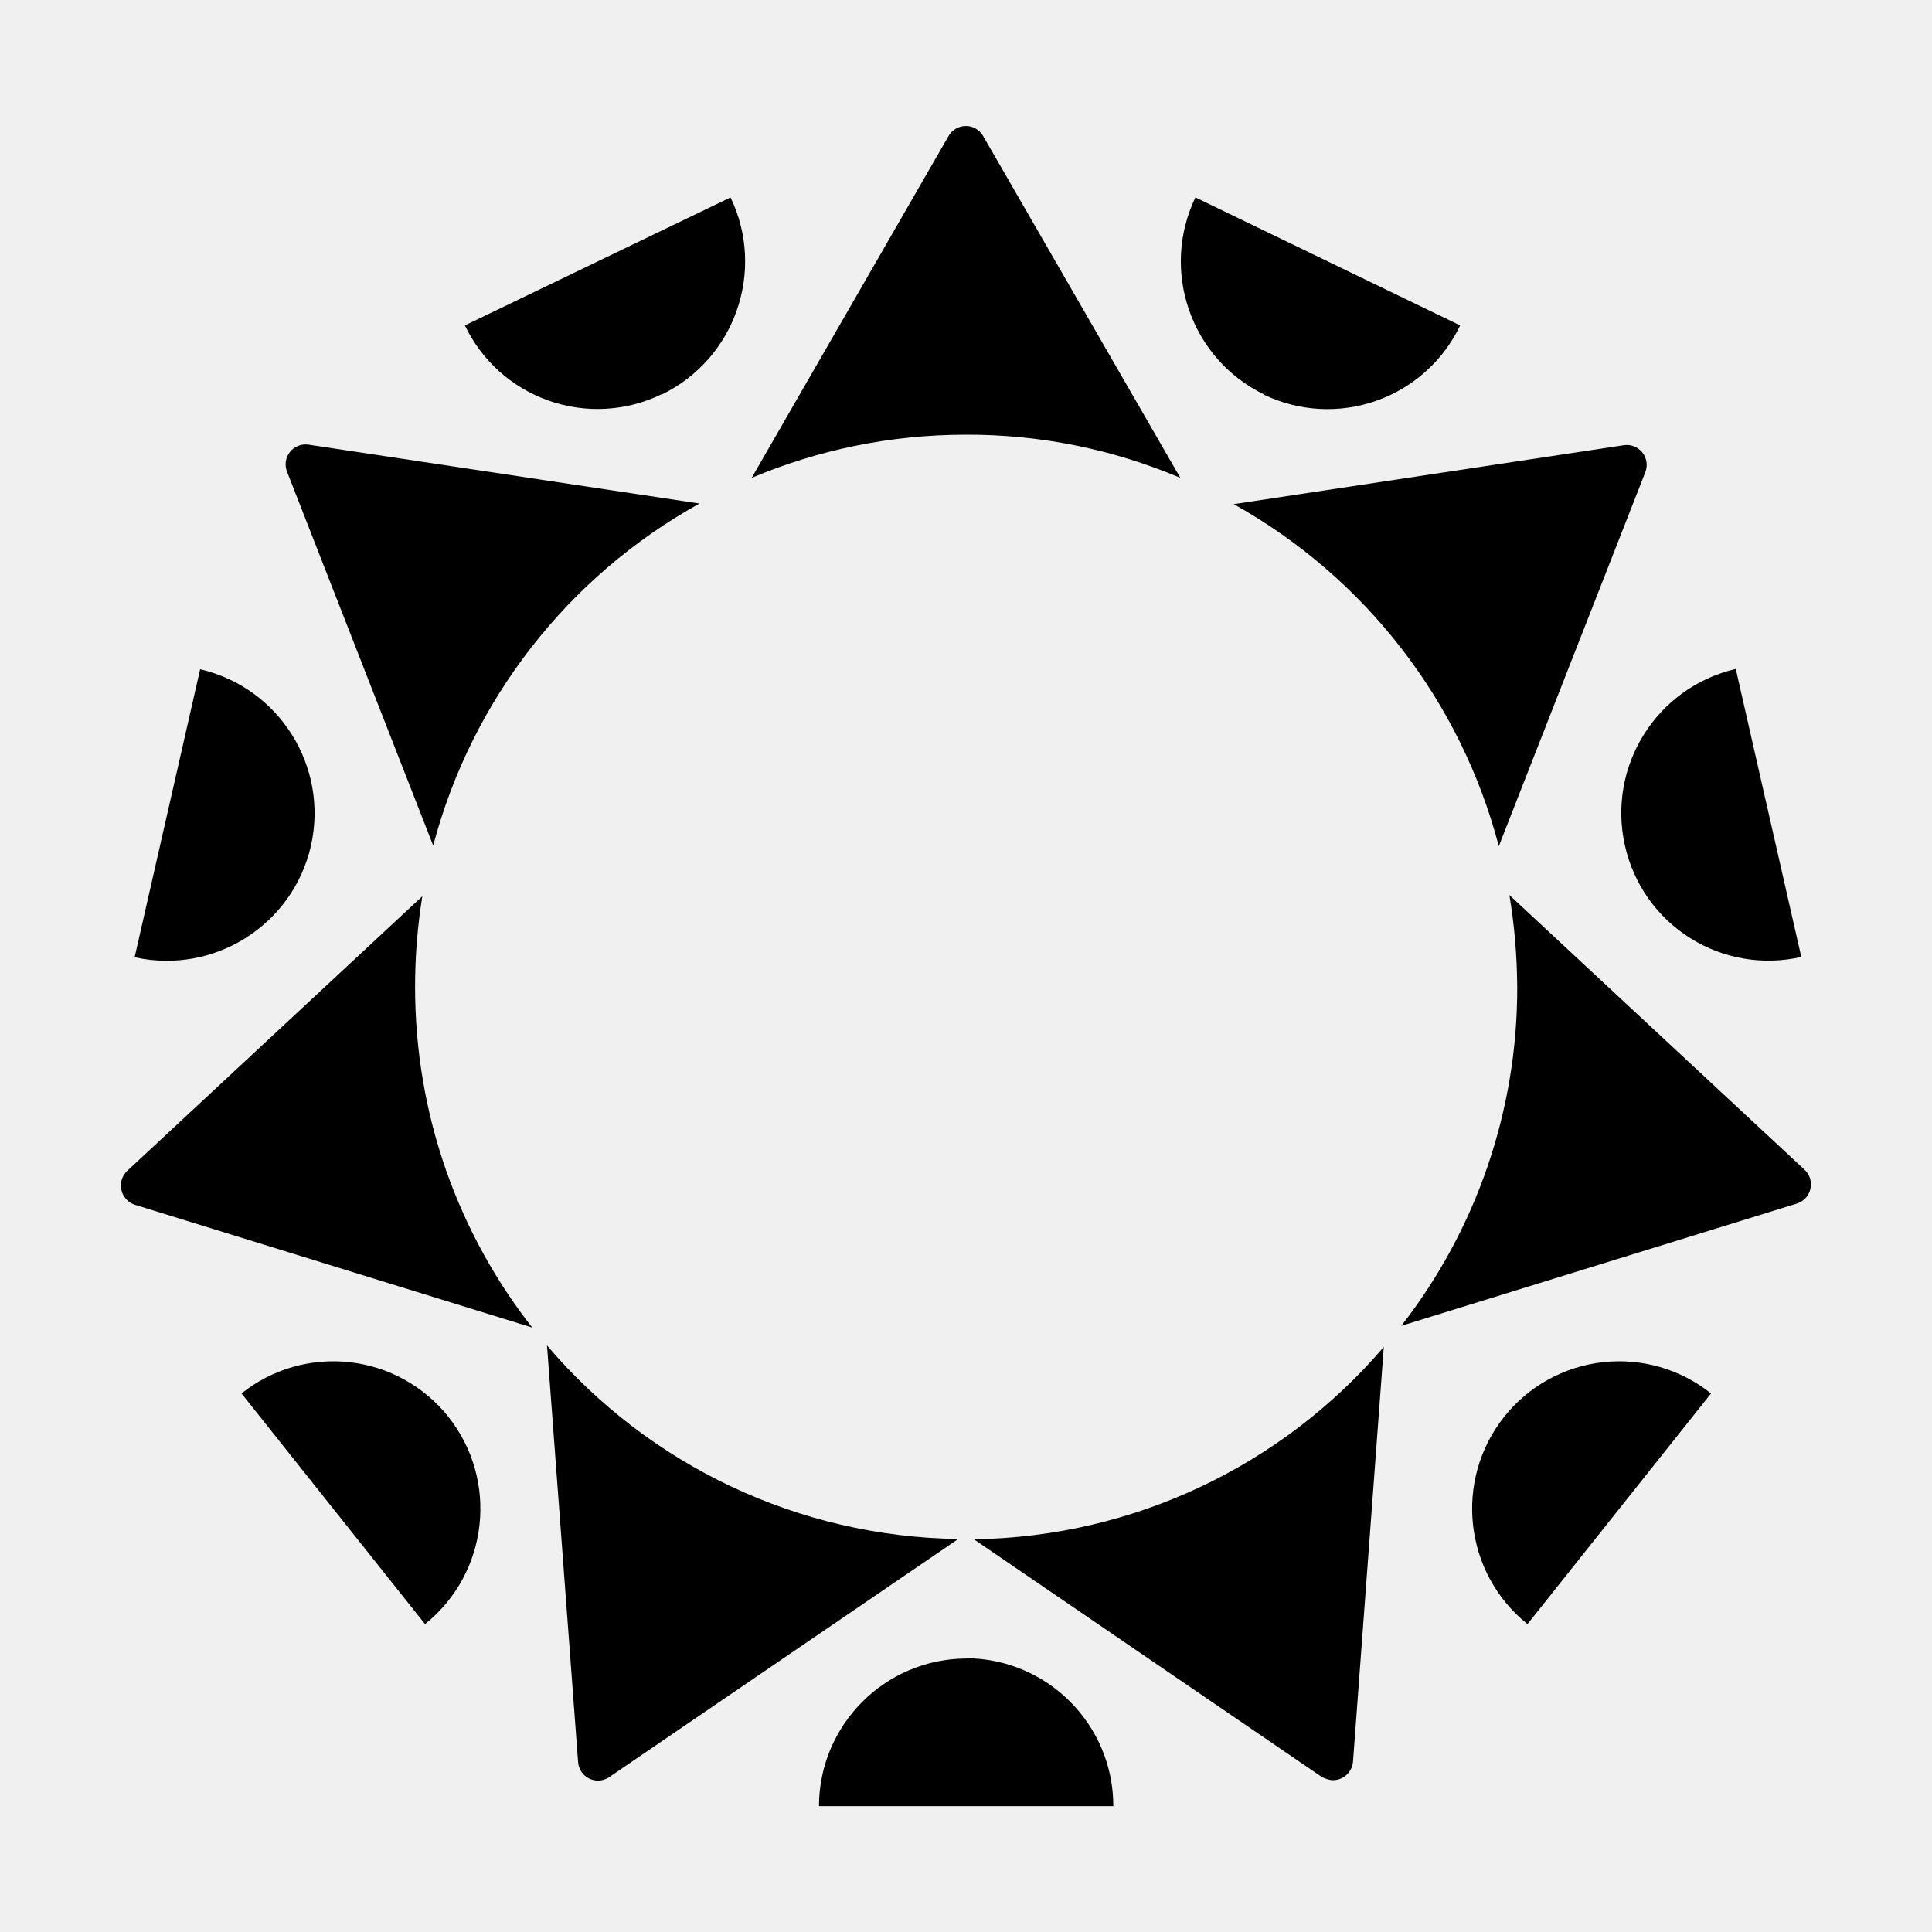
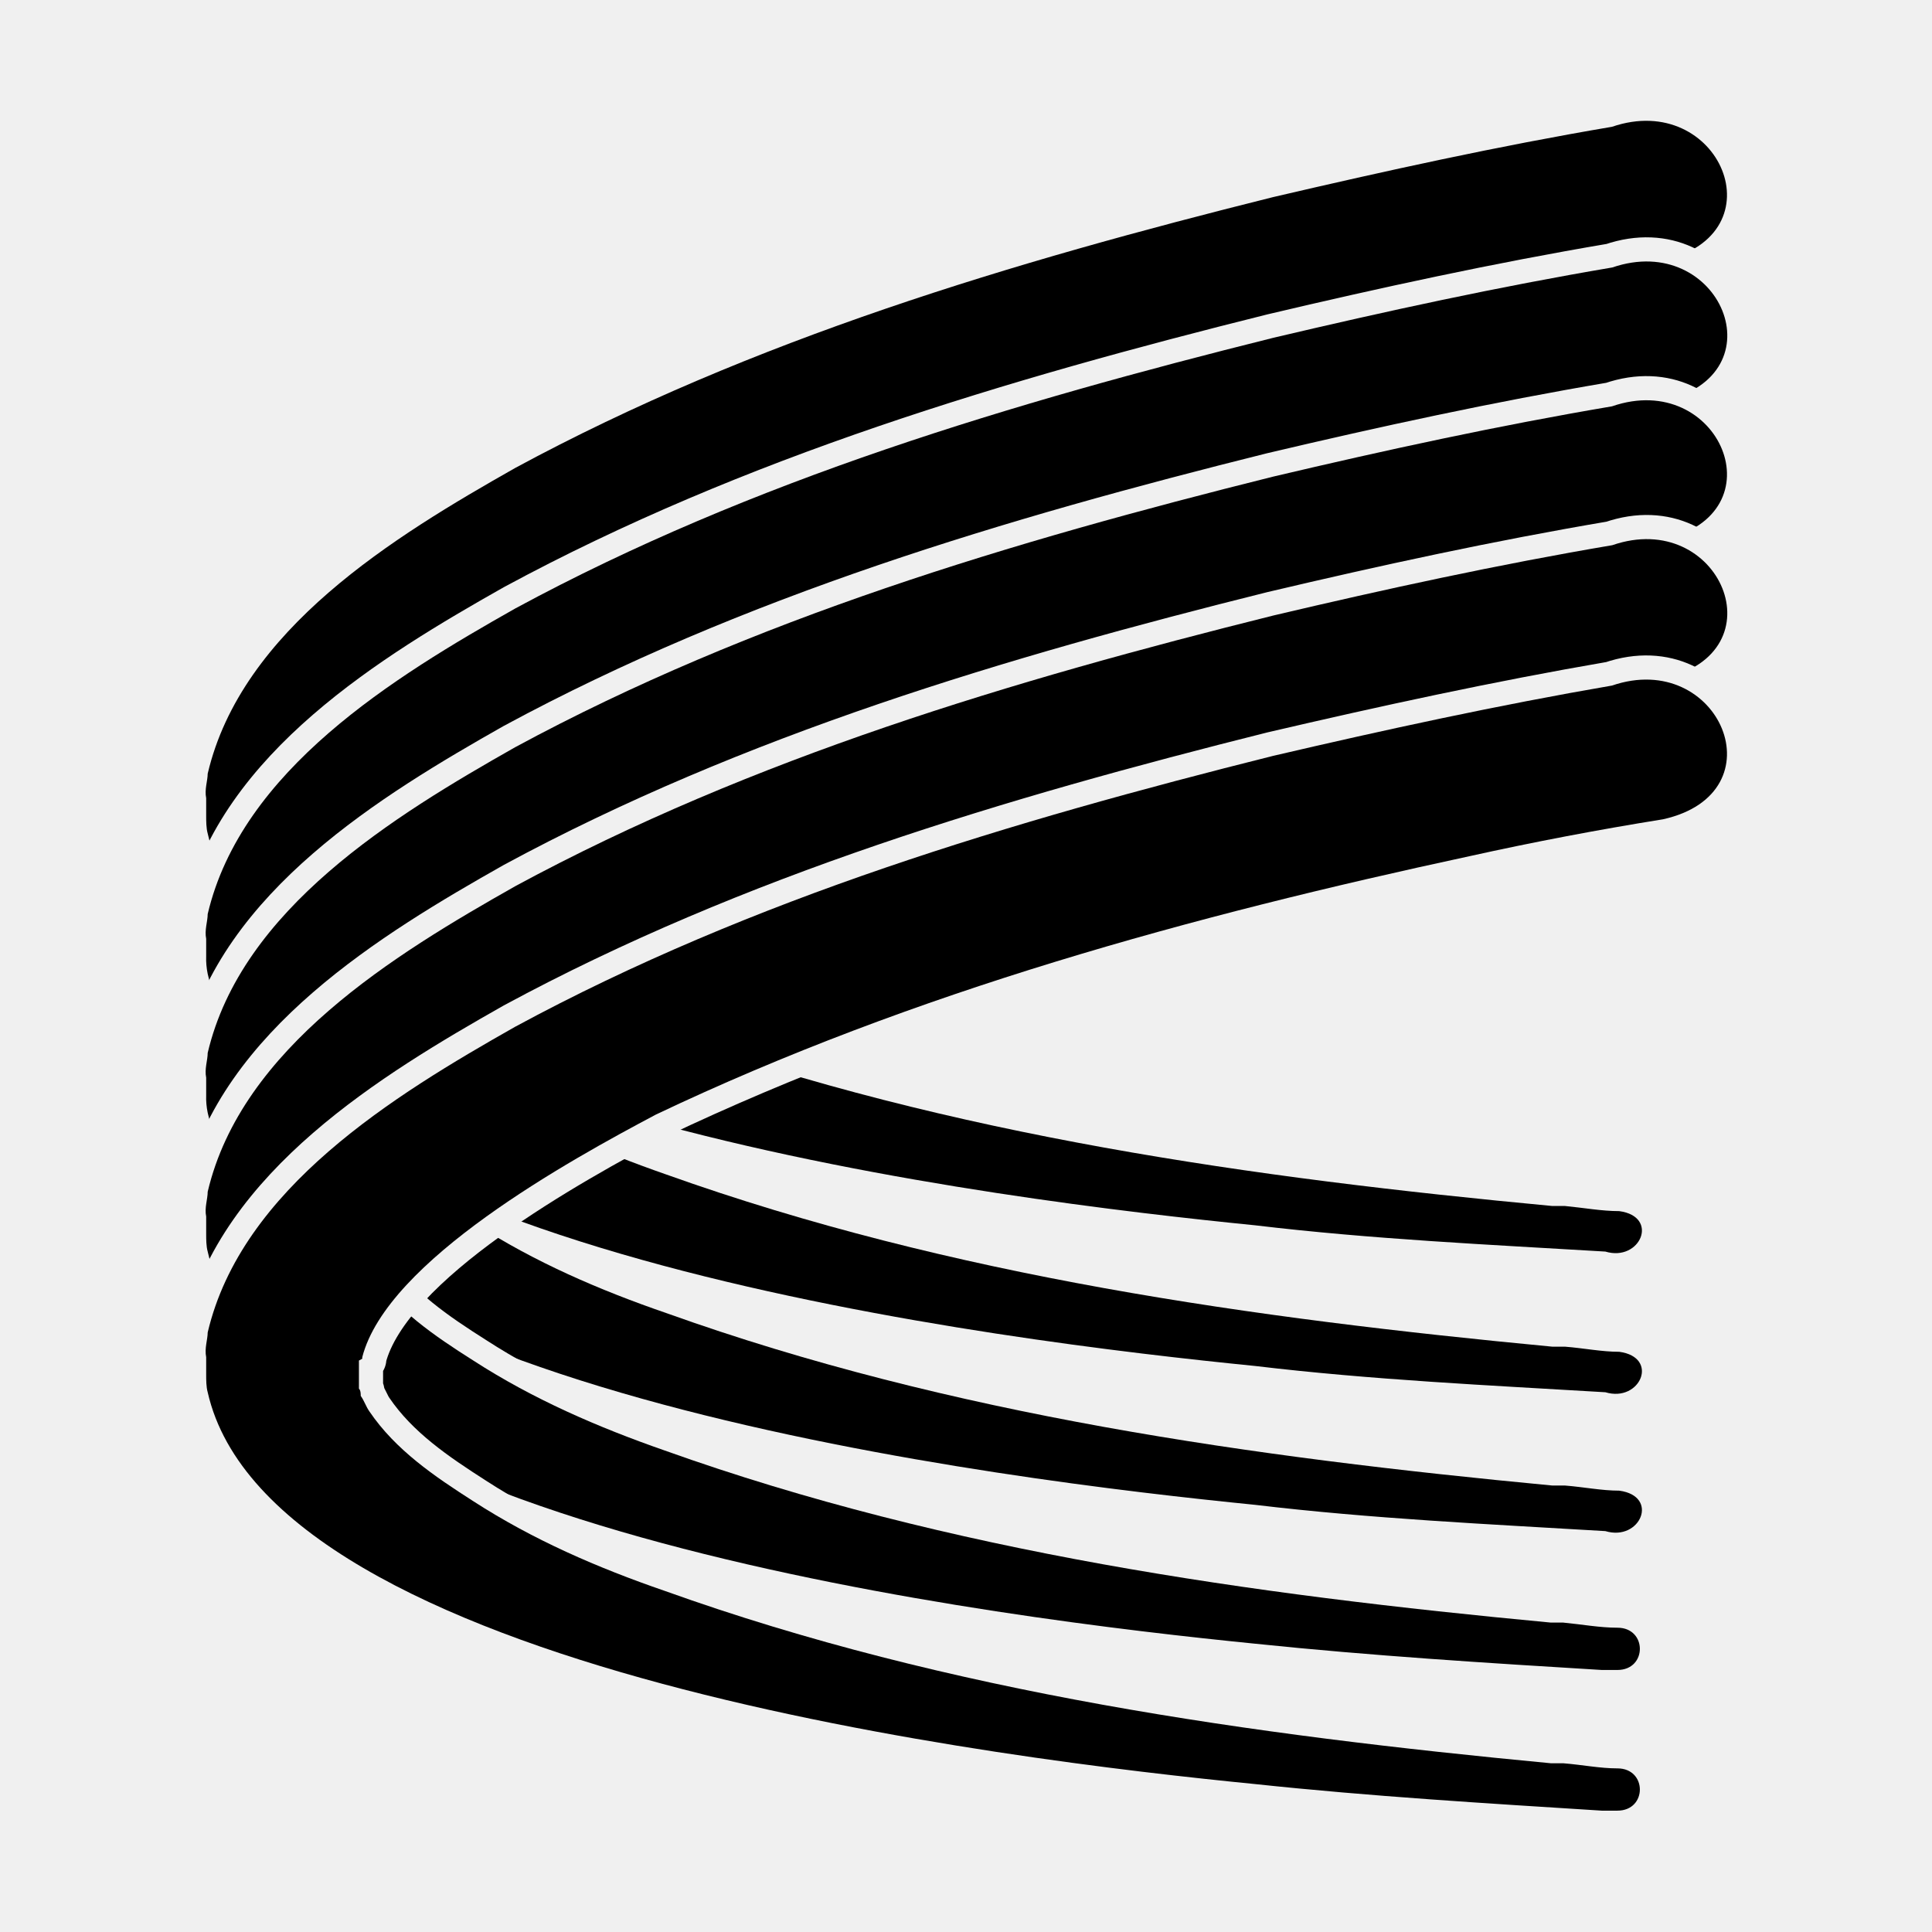
<svg xmlns="http://www.w3.org/2000/svg" fill="currentColor" viewBox="0 0 64 64">
-   <path d="M39.1 15.83A18 18 0 0 0 32 14.4c-2.52 0-4.92.51-7.1 1.43l6.52-11.32a.66.66 0 0 1 1.15 0z" />
-   <path d="M23.17 16.68a18.3 18.3 0 0 0-8.82 11.33L9.51 15.63a.66.66 0 0 1 .71-.9z" />
-   <path d="M17.64 43.98 4.47 39.91a.67.67 0 0 1-.26-1.12l9.78-9.1a19 19 0 0 0-.24 3c0 4.27 1.45 8.19 3.89 11.3Z" />
-   <path d="m31.73 50.99-11.55 7.88a.66.66 0 0 1-1.03-.5l-1.03-13.8a18.2 18.2 0 0 0 13.6 6.41" />
-   <path d="m45.84 44.62-1.02 13.74a.67.67 0 0 1-.71.61 1 1 0 0 1-.33-.11l-11.52-7.87a18.2 18.2 0 0 0 13.58-6.37" />
-   <path d="m59.52 39.87-13.1 4.05a18.2 18.2 0 0 0 3.84-11.22q-.01-1.56-.26-3.05l9.78 9.1c.37.34.23.97-.26 1.12" />
-   <path d="m54.5 15.65-4.85 12.38a18.3 18.3 0 0 0-8.78-11.33l12.91-1.95a.66.66 0 0 1 .72.9" />
-   <path d="M32 54.94a4.9 4.9 0 0 0-4.87 4.89h9.75a4.9 4.9 0 0 0-4.87-4.9" />
-   <path d="M49.83 46.93a4.9 4.9 0 0 0 .77 6.87l6.08-7.64a4.87 4.87 0 0 0-6.85.77" />
-   <path d="M53.83 28.02a4.87 4.87 0 0 0 5.84 3.68l-2.17-9.54a4.9 4.9 0 0 0-3.67 5.86" />
-   <path d="M41.86 13.07a4.87 4.87 0 0 0 6.51-2.29L39.6 6.54a4.9 4.9 0 0 0 2.28 6.53Z" />
-   <path d="M21.92 13.07a4.9 4.9 0 0 0 2.28-6.53l-8.8 4.24a4.87 4.87 0 0 0 6.52 2.28" />
-   <path d="M10.3 28.02a4.9 4.9 0 0 0-3.67-5.85l-2.17 9.54a4.9 4.9 0 0 0 5.84-3.69" />
-   <path d="m8 46.16 6.08 7.64a4.9 4.9 0 0 0 .77-6.87A4.87 4.87 0 0 0 8 46.16" />
+   <rect width="64" height="64" mask="url(#aem-a)" />
+   <defs>
+     <mask id="aem-a">
+       <path fill="none" stroke="#000" stroke-linejoin="round" stroke-width="1.6" d="M12 26.5v-.06c.82-3.2 6.88-6.52 9.73-8.03 8.56-4.08 17.76-6.58 26.96-8.56q3.16-.7 6.4-1.22c3.9-.88 1.87-5.65-1.69-4.43-3.78.64-7.5 1.46-11.23 2.33-8.62 2.15-17.24 4.72-25.1 8.97C13.06 17.77 8 20.85 6.88 25.63c0 .23-.11.52-.05.81v.58c0 .18 0 .41.05.59 2.1 9.25 26.5 12.16 34.7 12.98 3.85.46 7.75.64 11.6.87 1.16.35 1.8-1.16.46-1.34-.58 0-1.17-.11-1.8-.17h-.42c-9.9-.93-19.9-2.33-29.34-5.7-2.21-.76-4.37-1.7-6.35-2.98-1.28-.81-2.56-1.68-3.43-2.97-.12-.17-.18-.35-.3-.52 0-.06 0-.17-.05-.23v-.93Z" />
+       <path fill="#fff" d="M12 26.5v-.06c.82-3.2 6.88-6.52 9.73-8.03 8.56-4.08 17.76-6.58 26.96-8.56q3.16-.7 6.4-1.22c3.9-.88 1.87-5.65-1.69-4.43-3.78.64-7.5 1.46-11.23 2.33-8.62 2.15-17.24 4.72-25.1 8.97C13.06 17.77 8 20.85 6.88 25.63c0 .23-.11.52-.05.81v.58c0 .18 0 .41.05.59 2.1 9.25 26.5 12.16 34.7 12.98 3.85.46 7.75.64 11.6.87 1.16.35 1.8-1.16.46-1.34-.58 0-1.17-.11-1.8-.17h-.42c-9.9-.93-19.9-2.33-29.34-5.7-2.21-.76-4.37-1.7-6.35-2.98-1.28-.81-2.56-1.68-3.43-2.97-.12-.17-.18-.35-.3-.52 0-.06 0-.17-.05-.23v-.93Z" />
+       <path fill="none" stroke="#000" stroke-linejoin="round" stroke-width="1.6" d="M12 31.16v-.06c.82-3.2 6.88-6.52 9.73-8.04C30.3 19 39.5 16.5 48.7 14.51q3.16-.7 6.4-1.23c3.9-.87 1.87-5.64-1.69-4.42-3.78.64-7.5 1.45-11.23 2.33-8.62 2.15-17.24 4.71-25.1 8.96-4.02 2.27-9.08 5.36-10.2 10.13 0 .24-.11.53-.05.82v.58q-.01.29.05.58c2.1 9.26 26.5 12.17 34.7 12.99 3.85.46 7.75.64 11.6.87 1.16.35 1.8-1.16.46-1.34-.58 0-1.17-.12-1.8-.17h-.42c-9.9-.94-19.9-2.33-29.34-5.7-2.21-.77-4.37-1.7-6.35-2.98-1.28-.81-2.56-1.69-3.43-2.97-.12-.17-.18-.35-.3-.52 0-.06 0-.18-.05-.23v-.94Z" />
+       <path fill="#fff" d="M12 31.16v-.06c.82-3.2 6.88-6.52 9.73-8.04C30.3 19 39.5 16.5 48.7 14.51q3.16-.7 6.4-1.23c3.9-.87 1.87-5.64-1.69-4.42-3.78.64-7.5 1.45-11.23 2.33-8.62 2.15-17.24 4.71-25.1 8.96-4.02 2.27-9.08 5.36-10.2 10.13 0 .24-.11.53-.05.82v.58q-.01.29.05.58c2.1 9.26 26.5 12.17 34.7 12.99 3.85.46 7.75.64 11.6.87 1.16.35 1.8-1.16.46-1.34-.58 0-1.17-.12-1.8-.17h-.42c-9.9-.94-19.9-2.33-29.34-5.7-2.21-.77-4.37-1.7-6.35-2.98-1.28-.81-2.56-1.69-3.43-2.97-.12-.17-.18-.35-.3-.52 0-.06 0-.18-.05-.23v-.94Z" />
+       <path fill="none" stroke="#000" stroke-linejoin="round" stroke-width="1.6" d="M12 35.76v-.06c.82-3.2 6.88-6.52 9.73-8.04 8.56-4.07 17.76-6.58 26.96-8.55q3.16-.7 6.4-1.23c3.9-.87 1.87-5.65-1.69-4.42-3.78.64-7.5 1.45-11.23 2.33-8.62 2.15-17.24 4.71-25.1 8.96C13.06 27.02 8 30.11 6.88 34.88c0 .24-.11.53-.05.82v.58q-.01.29.05.58c2.1 9.26 26.5 12.17 34.7 12.99 3.85.46 7.75.64 11.6.87 1.16.35 1.8-1.16.46-1.34-.58 0-1.17-.12-1.8-.17h-.42c-9.9-.94-19.9-2.33-29.34-5.71-2.21-.76-4.37-1.69-6.35-2.97-1.28-.81-2.56-1.69-3.43-2.97-.12-.17-.18-.35-.3-.52 0-.06 0-.18-.05-.24v-.93Z" />
+       <path fill="#fff" d="M12 35.76v-.06c.82-3.2 6.88-6.52 9.73-8.04 8.56-4.07 17.76-6.58 26.96-8.55q3.16-.7 6.4-1.23c3.9-.87 1.87-5.65-1.69-4.42-3.78.64-7.5 1.45-11.23 2.33-8.62 2.15-17.24 4.71-25.1 8.96C13.06 27.02 8 30.11 6.88 34.88c0 .24-.11.53-.05.82v.58q-.01.29.05.58c2.1 9.26 26.5 12.17 34.7 12.99 3.85.46 7.75.64 11.6.87 1.16.35 1.8-1.16.46-1.34-.58 0-1.17-.12-1.8-.17h-.42c-9.9-.94-19.9-2.33-29.34-5.71-2.21-.76-4.37-1.69-6.35-2.97-1.28-.81-2.56-1.69-3.43-2.97-.12-.17-.18-.35-.3-.52 0-.06 0-.18-.05-.24v-.93Z" />
+       <path fill="none" stroke="#000" stroke-linejoin="round" stroke-width="1.6" d="M12 40.36v-.06c.82-3.2 6.88-6.52 9.73-8.04C30.3 28.2 39.5 25.68 48.7 23.7q3.16-.7 6.4-1.22c3.9-.87 1.87-5.65-1.69-4.42-3.78.64-7.5 1.45-11.23 2.33-8.62 2.15-17.24 4.71-25.1 8.96-4.02 2.27-9.08 5.36-10.2 10.13 0 .24-.11.53-.05.82v.58c0 .17 0 .4.05.58 2.1 9.26 26.5 12.17 34.7 12.99 3.85.4 7.7.64 11.48.87h.52c.99 0 .99-1.4 0-1.4-.58 0-1.17-.11-1.8-.17h-.41c-9.9-.93-19.92-2.33-29.35-5.7-2.21-.77-4.36-1.7-6.34-2.98-1.28-.81-2.57-1.69-3.44-2.97-.12-.17-.17-.35-.29-.52 0-.06 0-.18-.06-.23v-.94Z" />
+       <path fill="#fff" d="M12 40.36v-.06c.82-3.2 6.88-6.52 9.73-8.04C30.3 28.2 39.5 25.68 48.7 23.7q3.16-.7 6.4-1.22c3.9-.87 1.87-5.65-1.69-4.42-3.78.64-7.5 1.45-11.23 2.33-8.62 2.15-17.24 4.71-25.1 8.96-4.02 2.27-9.08 5.36-10.2 10.13 0 .24-.11.53-.05.82v.58c0 .17 0 .4.05.58 2.1 9.26 26.5 12.17 34.7 12.99 3.85.4 7.7.64 11.48.87h.52c.99 0 .99-1.4 0-1.4-.58 0-1.17-.11-1.8-.17h-.41c-9.9-.93-19.92-2.33-29.35-5.7-2.21-.77-4.36-1.7-6.34-2.98-1.28-.81-2.57-1.69-3.44-2.97-.12-.17-.17-.35-.29-.52 0-.06 0-.18-.06-.23v-.94Z" />
+       <path fill="none" stroke="#000" stroke-linejoin="round" stroke-width="1.6" d="M12 45.01v-.05c.82-3.2 6.88-6.53 9.73-8.04 8.56-4.07 17.76-6.58 26.96-8.56q3.16-.7 6.4-1.22c3.9-.87 1.87-5.65-1.69-4.43-3.78.65-7.5 1.46-11.23 2.33-8.62 2.16-17.24 4.72-25.1 8.97C13.06 36.28 8 39.37 6.88 44.14c0 .23-.11.52-.05.82v.58c0 .17 0 .4.05.58 2.1 9.26 26.5 12.17 34.7 12.98 3.85.41 7.7.64 11.48.88h.52c.99 0 .99-1.4 0-1.4-.58 0-1.17-.12-1.8-.17h-.41c-9.9-.94-19.92-2.33-29.35-5.71-2.21-.76-4.36-1.69-6.34-2.97-1.28-.82-2.57-1.69-3.44-2.97-.12-.17-.17-.35-.29-.52 0-.06 0-.18-.06-.24v-.93Z" />
+       <path fill="#fff" d="M12 45.01v-.05c.82-3.2 6.88-6.53 9.73-8.04 8.56-4.07 17.76-6.58 26.96-8.56q3.16-.7 6.4-1.22c3.9-.87 1.87-5.65-1.69-4.43-3.78.65-7.5 1.46-11.23 2.33-8.62 2.16-17.24 4.72-25.1 8.97C13.06 36.28 8 39.37 6.88 44.14c0 .23-.11.52-.05.82v.58c0 .17 0 .4.05.58 2.1 9.26 26.5 12.17 34.7 12.98 3.85.41 7.7.64 11.48.88h.52c.99 0 .99-1.4 0-1.4-.58 0-1.17-.12-1.8-.17h-.41c-9.9-.94-19.92-2.33-29.35-5.71-2.21-.76-4.36-1.69-6.34-2.97-1.28-.82-2.57-1.69-3.44-2.97-.12-.17-.17-.35-.29-.52 0-.06 0-.18-.06-.24v-.93Z" />
+     </mask>
+   </defs>
</svg>
